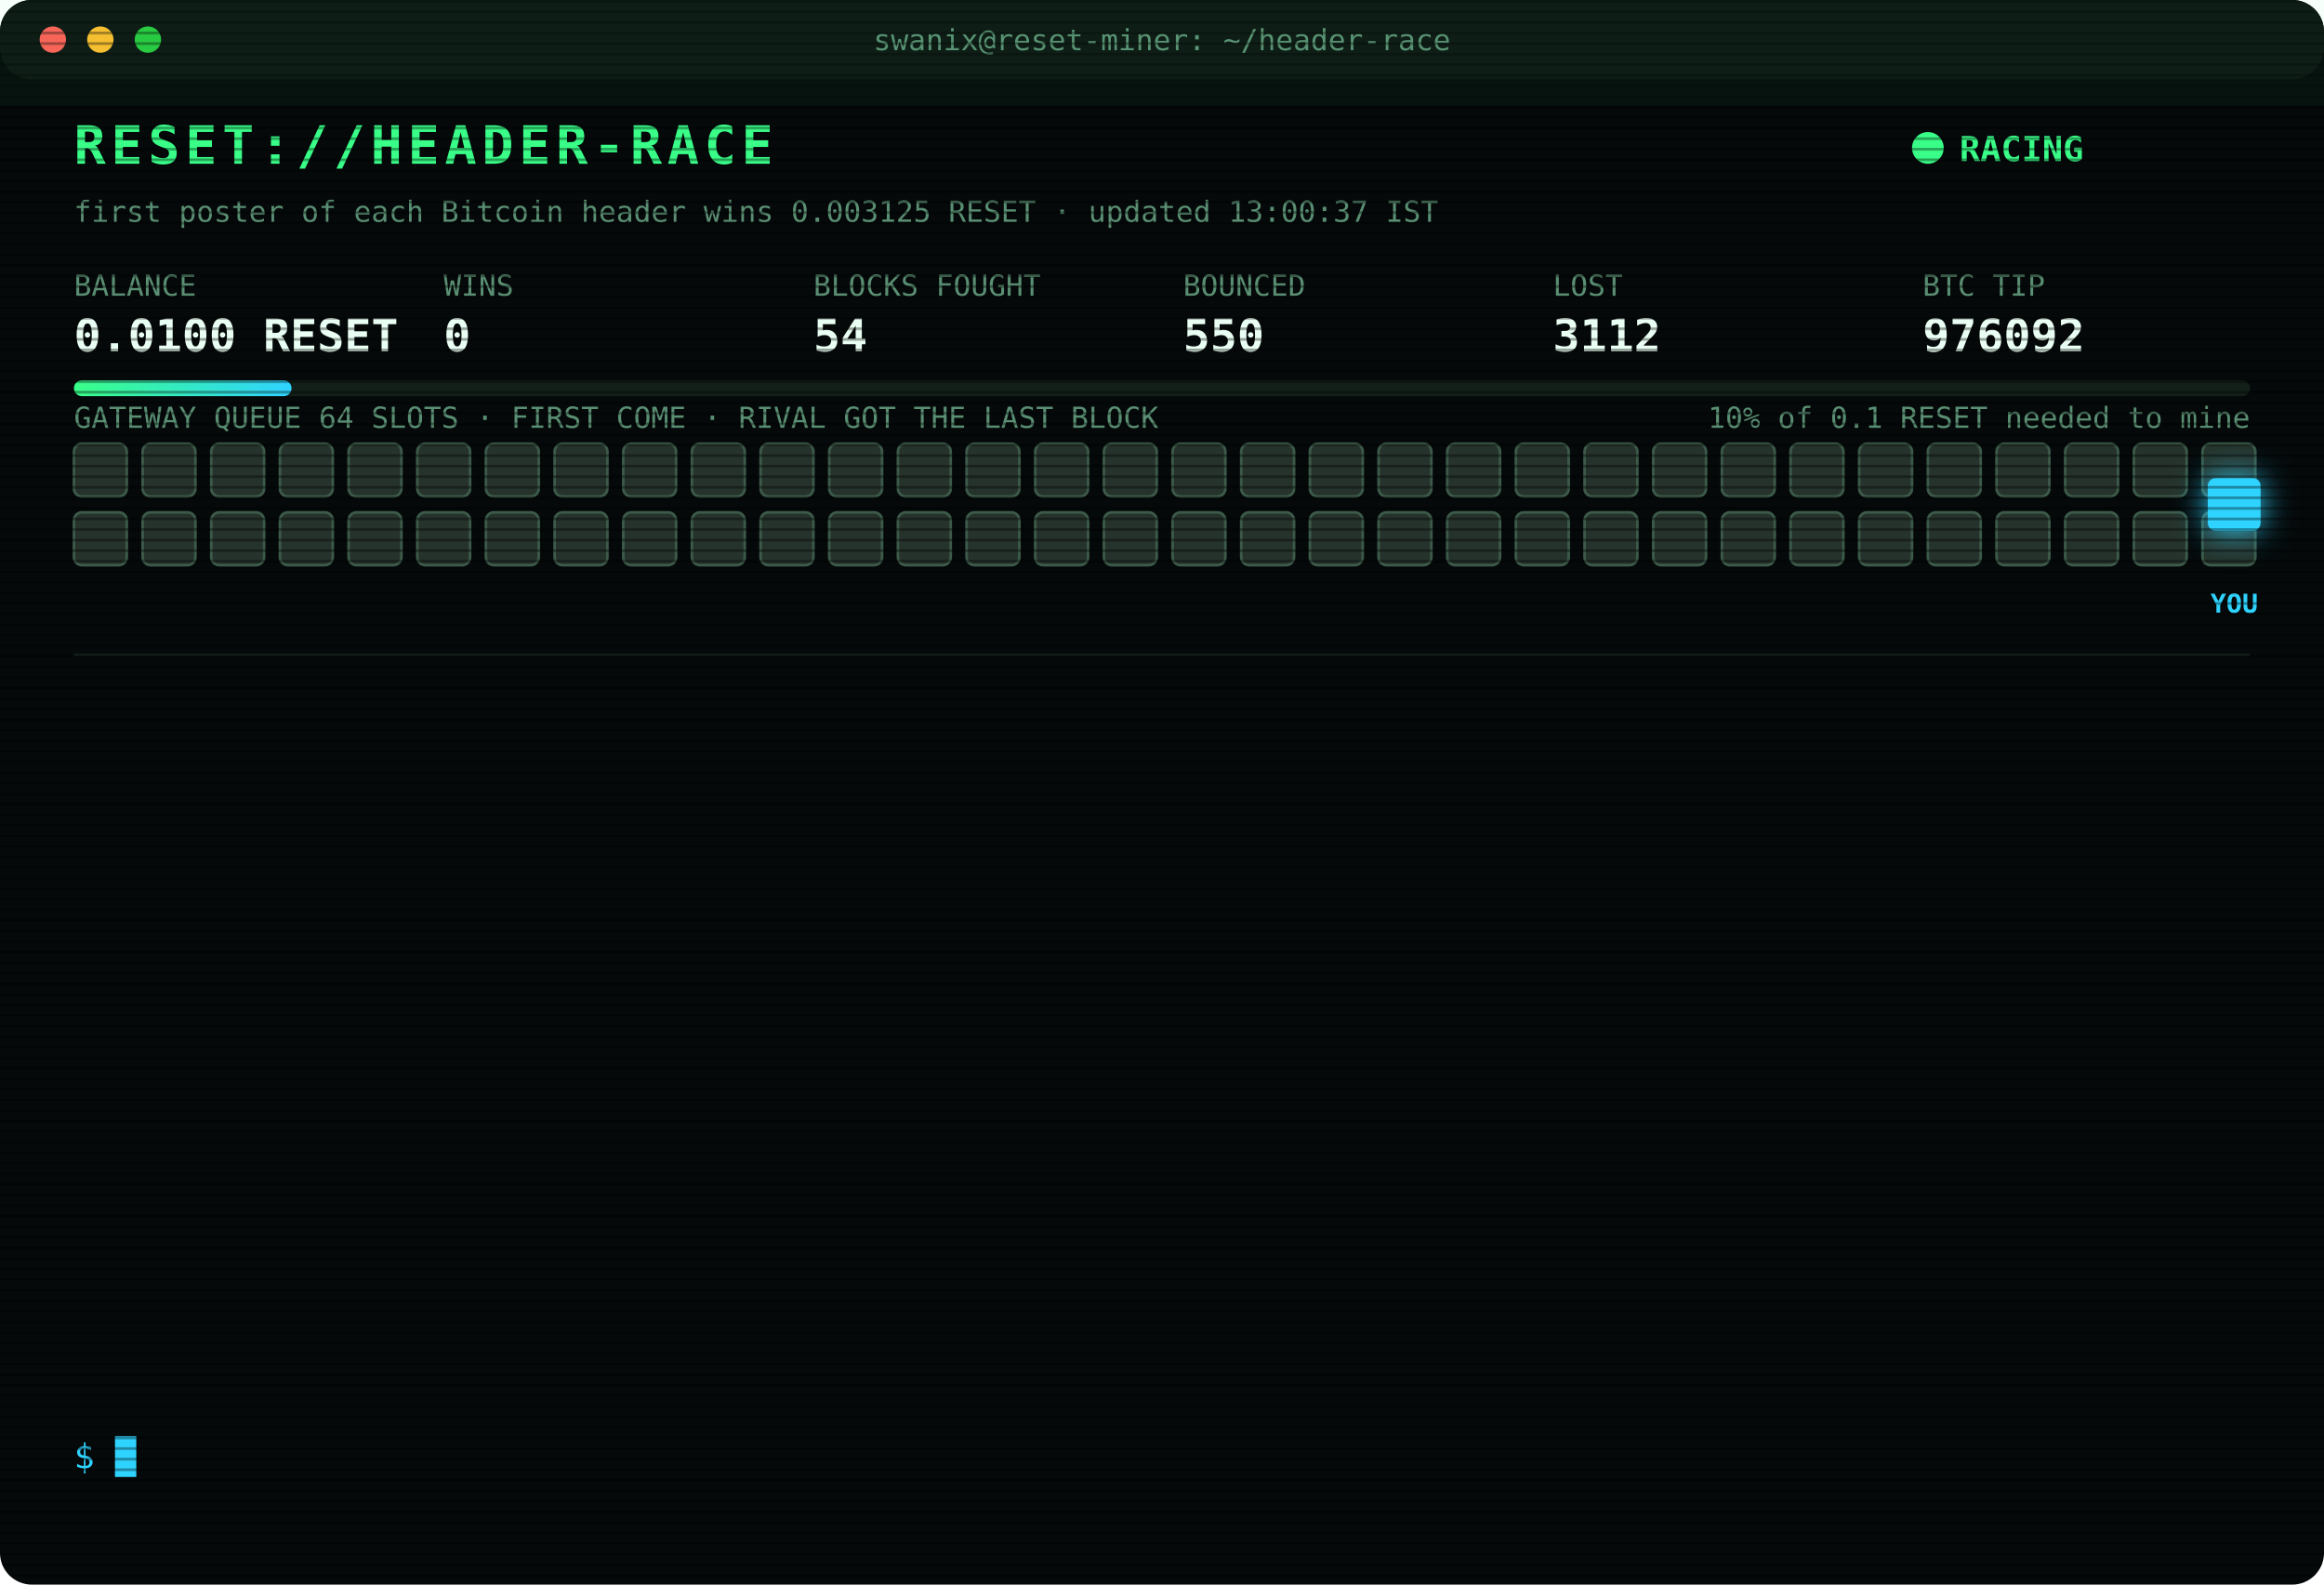
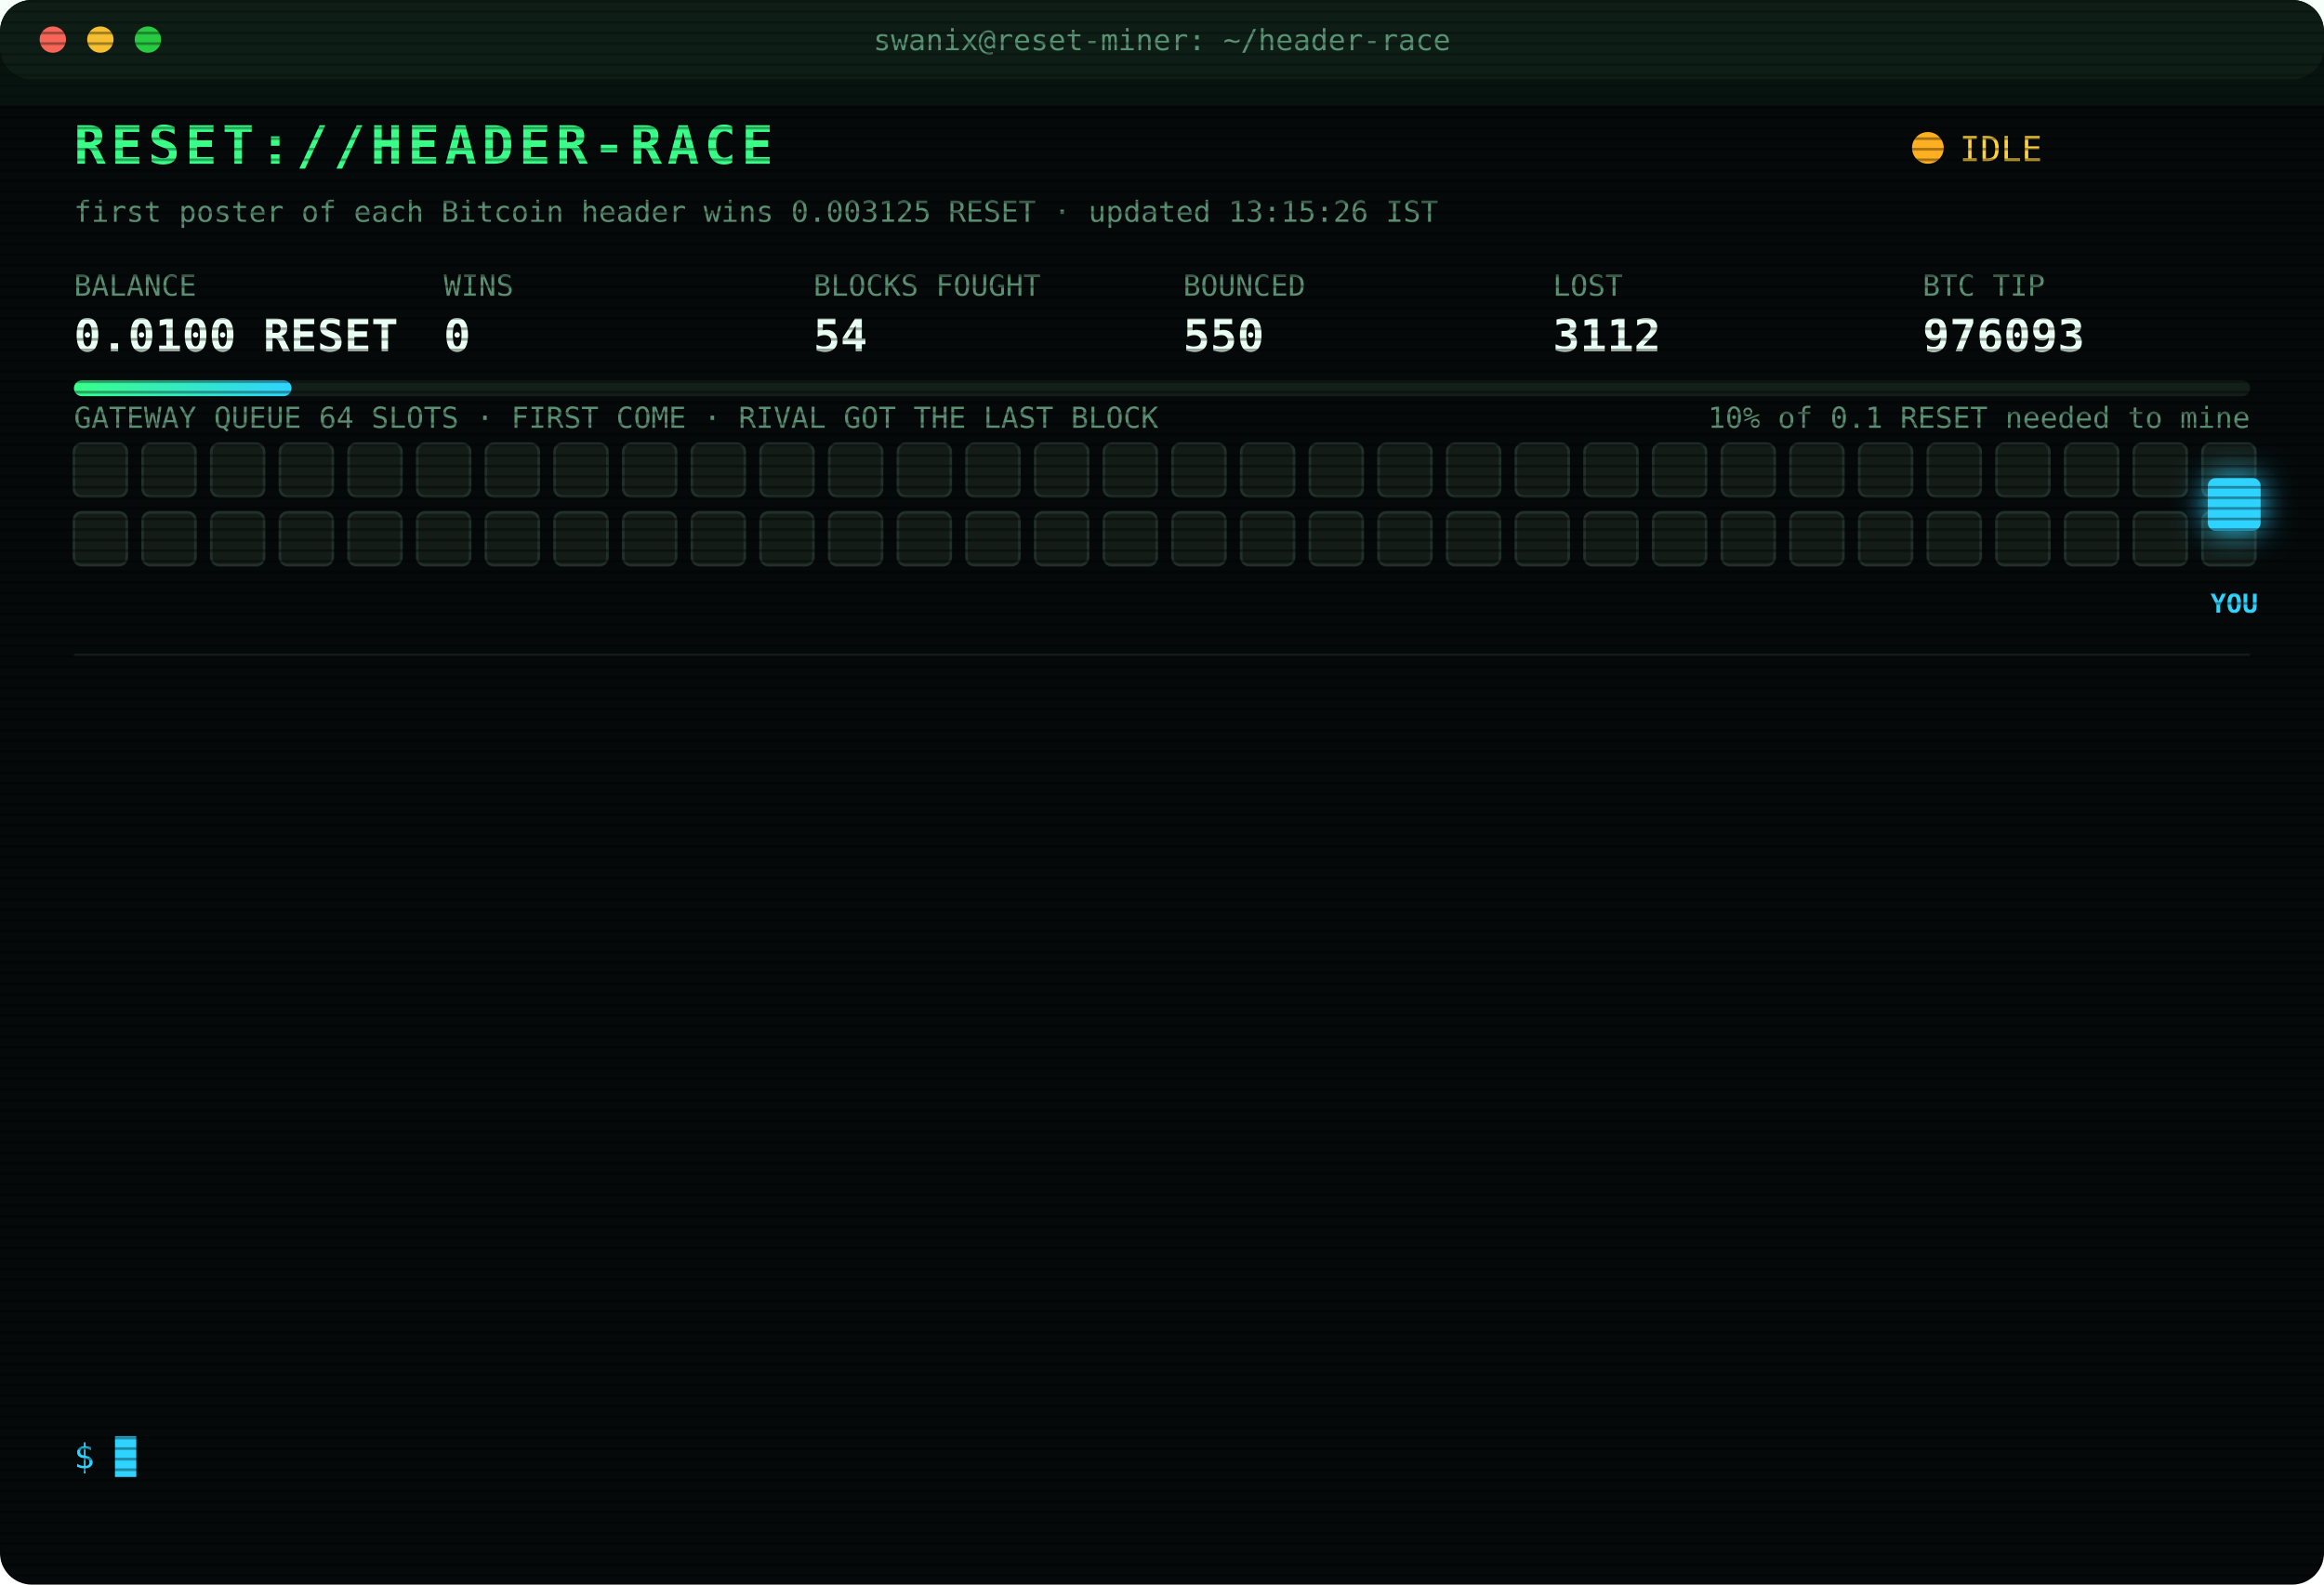
<svg xmlns="http://www.w3.org/2000/svg" width="880" height="600" viewBox="0 0 880 600" font-family="ui-monospace,SFMono-Regular,Menlo,Consolas,monospace">
  <style>
text{font-size:13px;fill:#7CFFB2}
.title{font-size:20px;font-weight:700;fill:#39FF88;letter-spacing:2px;animation:glitch 3s infinite steps(1)}
.sub{fill:#2fd3ff}.k{fill:#5a8f73;font-size:11px}.v{font-size:17px;font-weight:700;fill:#eafff3}
.ts{fill:#3f6b56}.boot{fill:#2fd3ff}.dim{fill:#5a8f73}.bad{fill:#ff4d6d}.warn{fill:#ffd23f}.mag{fill:#ff5cf0}.win{fill:#39FF88;font-weight:700}
.tag{font-size:10px;fill:#2fd3ff;font-weight:700}
.rival{fill:#26332c;stroke:#3c5a49;animation:jam 1.2s infinite alternate}
.idle{fill:#141c18;stroke:#22302a;animation:breathe 4s infinite}
.me{fill:#2fd3ff;filter:drop-shadow(0 0 6px #2fd3ff)}
.hover{animation:nudge 1.1s infinite ease-in-out}.bounce{animation:kick 1.4s infinite}
.ln{opacity:0;animation:in .4s forwards}
.cur{animation:blink 1s infinite steps(1)}
.scan{animation:scan 6s infinite linear}
.led{animation:blink 1.4s infinite}
@keyframes in{from{opacity:0;transform:translateX(-6px)}to{opacity:1;transform:none}}
@keyframes blink{50%{opacity:0}}
@keyframes jam{to{fill:#33463b}}
@keyframes breathe{50%{opacity:.4}}
@keyframes nudge{50%{transform:translateX(-10px)}}
@keyframes kick{0%,100%{transform:none}30%{transform:translateX(-14px)}55%{transform:translateX(10px) translateY(-6px)}}
@keyframes glitch{0%,92%{transform:none}93%{transform:translateX(2px);fill:#ff4d6d}95%{transform:translateX(-2px);fill:#2fd3ff}97%{transform:none}}
@keyframes scan{from{transform:translateY(-40px)}to{transform:translateY(600px)}}
</style>
  <defs>
    <pattern id="sl" width="4" height="4" patternUnits="userSpaceOnUse">
      <rect width="4" height="1" fill="#000" opacity=".35" />
    </pattern>
    <linearGradient id="bar">
      <stop offset="0" stop-color="#39FF88" />
      <stop offset="1" stop-color="#2fd3ff" />
    </linearGradient>
  </defs>
  <rect width="880" height="600" rx="12" fill="#05090a" />
  <rect width="880" height="30" rx="12" fill="#0d1512" />
  <circle cx="20" cy="15" r="5" fill="#ff5f57" />
  <circle cx="38" cy="15" r="5" fill="#febc2e" />
  <circle cx="56" cy="15" r="5" fill="#28c840" />
  <text x="440" y="19" text-anchor="middle" class="k">swanix@reset-miner: ~/header-race</text>
  <text x="28" y="62" class="title">RESET://HEADER-RACE</text>
-   <circle class="led" cx="730" cy="56" r="6" fill="#39FF88" />
-   <text x="742" y="61" class="win">RACING</text>
-   <text x="28" y="84" class="k">first poster of each Bitcoin header wins 0.003125 RESET · updated 13:00:37 IST</text>
+   <circle class="led" cx="730" cy="56" r="6" fill="#ffb020" />
+   <text x="742" y="61" class="warn">IDLE</text>
+   <text x="28" y="84" class="k">first poster of each Bitcoin header wins 0.003125 RESET · updated 13:15:26 IST</text>
  <text x="28" y="112" class="k">BALANCE</text>
  <text x="28" y="133" class="v">0.0100 RESET</text>
  <text x="168" y="112" class="k">WINS</text>
  <text x="168" y="133" class="v">0</text>
  <text x="308" y="112" class="k">BLOCKS FOUGHT</text>
  <text x="308" y="133" class="v">54</text>
  <text x="448" y="112" class="k">BOUNCED</text>
  <text x="448" y="133" class="v">550</text>
  <text x="588" y="112" class="k">LOST</text>
  <text x="588" y="133" class="v">3112</text>
  <text x="728" y="112" class="k">BTC TIP</text>
-   <text x="728" y="133" class="v">976092</text>
+   <text x="728" y="133" class="v">976093</text>
  <rect x="28" y="144" width="824" height="6" rx="3" fill="#13201a" />
  <rect x="28" y="144" width="82.4" height="6" rx="3" fill="url(#bar)" />
  <text x="852" y="162" text-anchor="end" class="k">10% of 0.1 RESET needed to mine</text>
  <text x="28" y="162" class="k">GATEWAY QUEUE 64 SLOTS · FIRST COME · RIVAL GOT THE LAST BLOCK</text>
-   <rect class="rival" x="28" y="168" width="20" height="20" rx="3" style="animation-delay:0.00s" />
-   <rect class="rival" x="54" y="168" width="20" height="20" rx="3" style="animation-delay:0.05s" />
-   <rect class="rival" x="80" y="168" width="20" height="20" rx="3" style="animation-delay:0.10s" />
-   <rect class="rival" x="106" y="168" width="20" height="20" rx="3" style="animation-delay:0.15s" />
-   <rect class="rival" x="132" y="168" width="20" height="20" rx="3" style="animation-delay:0.20s" />
-   <rect class="rival" x="158" y="168" width="20" height="20" rx="3" style="animation-delay:0.25s" />
-   <rect class="rival" x="184" y="168" width="20" height="20" rx="3" style="animation-delay:0.30s" />
-   <rect class="rival" x="210" y="168" width="20" height="20" rx="3" style="animation-delay:0.35s" />
-   <rect class="rival" x="236" y="168" width="20" height="20" rx="3" style="animation-delay:0.40s" />
-   <rect class="rival" x="262" y="168" width="20" height="20" rx="3" style="animation-delay:0.45s" />
-   <rect class="rival" x="288" y="168" width="20" height="20" rx="3" style="animation-delay:0.50s" />
-   <rect class="rival" x="314" y="168" width="20" height="20" rx="3" style="animation-delay:0.55s" />
-   <rect class="rival" x="340" y="168" width="20" height="20" rx="3" style="animation-delay:0.60s" />
-   <rect class="rival" x="366" y="168" width="20" height="20" rx="3" style="animation-delay:0.65s" />
-   <rect class="rival" x="392" y="168" width="20" height="20" rx="3" style="animation-delay:0.70s" />
-   <rect class="rival" x="418" y="168" width="20" height="20" rx="3" style="animation-delay:0.75s" />
-   <rect class="rival" x="444" y="168" width="20" height="20" rx="3" style="animation-delay:0.80s" />
-   <rect class="rival" x="470" y="168" width="20" height="20" rx="3" style="animation-delay:0.85s" />
-   <rect class="rival" x="496" y="168" width="20" height="20" rx="3" style="animation-delay:0.90s" />
-   <rect class="rival" x="522" y="168" width="20" height="20" rx="3" style="animation-delay:0.95s" />
-   <rect class="rival" x="548" y="168" width="20" height="20" rx="3" style="animation-delay:1.00s" />
-   <rect class="rival" x="574" y="168" width="20" height="20" rx="3" style="animation-delay:1.05s" />
-   <rect class="rival" x="600" y="168" width="20" height="20" rx="3" style="animation-delay:1.10s" />
-   <rect class="rival" x="626" y="168" width="20" height="20" rx="3" style="animation-delay:1.15s" />
-   <rect class="rival" x="652" y="168" width="20" height="20" rx="3" style="animation-delay:1.20s" />
-   <rect class="rival" x="678" y="168" width="20" height="20" rx="3" style="animation-delay:1.25s" />
-   <rect class="rival" x="704" y="168" width="20" height="20" rx="3" style="animation-delay:1.30s" />
-   <rect class="rival" x="730" y="168" width="20" height="20" rx="3" style="animation-delay:1.35s" />
-   <rect class="rival" x="756" y="168" width="20" height="20" rx="3" style="animation-delay:1.40s" />
-   <rect class="rival" x="782" y="168" width="20" height="20" rx="3" style="animation-delay:1.45s" />
-   <rect class="rival" x="808" y="168" width="20" height="20" rx="3" style="animation-delay:1.50s" />
-   <rect class="rival" x="834" y="168" width="20" height="20" rx="3" style="animation-delay:1.55s" />
-   <rect class="rival" x="28" y="194" width="20" height="20" rx="3" style="animation-delay:1.60s" />
-   <rect class="rival" x="54" y="194" width="20" height="20" rx="3" style="animation-delay:1.65s" />
-   <rect class="rival" x="80" y="194" width="20" height="20" rx="3" style="animation-delay:1.70s" />
-   <rect class="rival" x="106" y="194" width="20" height="20" rx="3" style="animation-delay:1.75s" />
-   <rect class="rival" x="132" y="194" width="20" height="20" rx="3" style="animation-delay:1.80s" />
-   <rect class="rival" x="158" y="194" width="20" height="20" rx="3" style="animation-delay:1.85s" />
-   <rect class="rival" x="184" y="194" width="20" height="20" rx="3" style="animation-delay:1.90s" />
-   <rect class="rival" x="210" y="194" width="20" height="20" rx="3" style="animation-delay:1.95s" />
-   <rect class="rival" x="236" y="194" width="20" height="20" rx="3" style="animation-delay:2.00s" />
-   <rect class="rival" x="262" y="194" width="20" height="20" rx="3" style="animation-delay:2.05s" />
-   <rect class="rival" x="288" y="194" width="20" height="20" rx="3" style="animation-delay:2.10s" />
-   <rect class="rival" x="314" y="194" width="20" height="20" rx="3" style="animation-delay:2.15s" />
-   <rect class="rival" x="340" y="194" width="20" height="20" rx="3" style="animation-delay:2.20s" />
-   <rect class="rival" x="366" y="194" width="20" height="20" rx="3" style="animation-delay:2.25s" />
-   <rect class="rival" x="392" y="194" width="20" height="20" rx="3" style="animation-delay:2.30s" />
-   <rect class="rival" x="418" y="194" width="20" height="20" rx="3" style="animation-delay:2.35s" />
-   <rect class="rival" x="444" y="194" width="20" height="20" rx="3" style="animation-delay:2.40s" />
-   <rect class="rival" x="470" y="194" width="20" height="20" rx="3" style="animation-delay:2.45s" />
-   <rect class="rival" x="496" y="194" width="20" height="20" rx="3" style="animation-delay:2.50s" />
-   <rect class="rival" x="522" y="194" width="20" height="20" rx="3" style="animation-delay:2.55s" />
-   <rect class="rival" x="548" y="194" width="20" height="20" rx="3" style="animation-delay:2.60s" />
-   <rect class="rival" x="574" y="194" width="20" height="20" rx="3" style="animation-delay:2.65s" />
-   <rect class="rival" x="600" y="194" width="20" height="20" rx="3" style="animation-delay:2.70s" />
-   <rect class="rival" x="626" y="194" width="20" height="20" rx="3" style="animation-delay:2.75s" />
-   <rect class="rival" x="652" y="194" width="20" height="20" rx="3" style="animation-delay:2.80s" />
-   <rect class="rival" x="678" y="194" width="20" height="20" rx="3" style="animation-delay:2.85s" />
-   <rect class="rival" x="704" y="194" width="20" height="20" rx="3" style="animation-delay:2.90s" />
-   <rect class="rival" x="730" y="194" width="20" height="20" rx="3" style="animation-delay:2.95s" />
-   <rect class="rival" x="756" y="194" width="20" height="20" rx="3" style="animation-delay:3.00s" />
-   <rect class="rival" x="782" y="194" width="20" height="20" rx="3" style="animation-delay:3.05s" />
-   <rect class="rival" x="808" y="194" width="20" height="20" rx="3" style="animation-delay:3.10s" />
-   <rect class="rival" x="834" y="194" width="20" height="20" rx="3" style="animation-delay:3.15s" />
+   <rect class="idle" x="28" y="168" width="20" height="20" rx="3" style="animation-delay:0.00s" />
+   <rect class="idle" x="54" y="168" width="20" height="20" rx="3" style="animation-delay:0.05s" />
+   <rect class="idle" x="80" y="168" width="20" height="20" rx="3" style="animation-delay:0.10s" />
+   <rect class="idle" x="106" y="168" width="20" height="20" rx="3" style="animation-delay:0.15s" />
+   <rect class="idle" x="132" y="168" width="20" height="20" rx="3" style="animation-delay:0.20s" />
+   <rect class="idle" x="158" y="168" width="20" height="20" rx="3" style="animation-delay:0.25s" />
+   <rect class="idle" x="184" y="168" width="20" height="20" rx="3" style="animation-delay:0.30s" />
+   <rect class="idle" x="210" y="168" width="20" height="20" rx="3" style="animation-delay:0.35s" />
+   <rect class="idle" x="236" y="168" width="20" height="20" rx="3" style="animation-delay:0.40s" />
+   <rect class="idle" x="262" y="168" width="20" height="20" rx="3" style="animation-delay:0.45s" />
+   <rect class="idle" x="288" y="168" width="20" height="20" rx="3" style="animation-delay:0.50s" />
+   <rect class="idle" x="314" y="168" width="20" height="20" rx="3" style="animation-delay:0.55s" />
+   <rect class="idle" x="340" y="168" width="20" height="20" rx="3" style="animation-delay:0.60s" />
+   <rect class="idle" x="366" y="168" width="20" height="20" rx="3" style="animation-delay:0.65s" />
+   <rect class="idle" x="392" y="168" width="20" height="20" rx="3" style="animation-delay:0.70s" />
+   <rect class="idle" x="418" y="168" width="20" height="20" rx="3" style="animation-delay:0.75s" />
+   <rect class="idle" x="444" y="168" width="20" height="20" rx="3" style="animation-delay:0.80s" />
+   <rect class="idle" x="470" y="168" width="20" height="20" rx="3" style="animation-delay:0.85s" />
+   <rect class="idle" x="496" y="168" width="20" height="20" rx="3" style="animation-delay:0.90s" />
+   <rect class="idle" x="522" y="168" width="20" height="20" rx="3" style="animation-delay:0.95s" />
+   <rect class="idle" x="548" y="168" width="20" height="20" rx="3" style="animation-delay:1.00s" />
+   <rect class="idle" x="574" y="168" width="20" height="20" rx="3" style="animation-delay:1.05s" />
+   <rect class="idle" x="600" y="168" width="20" height="20" rx="3" style="animation-delay:1.10s" />
+   <rect class="idle" x="626" y="168" width="20" height="20" rx="3" style="animation-delay:1.15s" />
+   <rect class="idle" x="652" y="168" width="20" height="20" rx="3" style="animation-delay:1.20s" />
+   <rect class="idle" x="678" y="168" width="20" height="20" rx="3" style="animation-delay:1.25s" />
+   <rect class="idle" x="704" y="168" width="20" height="20" rx="3" style="animation-delay:1.30s" />
+   <rect class="idle" x="730" y="168" width="20" height="20" rx="3" style="animation-delay:1.35s" />
+   <rect class="idle" x="756" y="168" width="20" height="20" rx="3" style="animation-delay:1.40s" />
+   <rect class="idle" x="782" y="168" width="20" height="20" rx="3" style="animation-delay:1.45s" />
+   <rect class="idle" x="808" y="168" width="20" height="20" rx="3" style="animation-delay:1.50s" />
+   <rect class="idle" x="834" y="168" width="20" height="20" rx="3" style="animation-delay:1.55s" />
+   <rect class="idle" x="28" y="194" width="20" height="20" rx="3" style="animation-delay:1.60s" />
+   <rect class="idle" x="54" y="194" width="20" height="20" rx="3" style="animation-delay:1.65s" />
+   <rect class="idle" x="80" y="194" width="20" height="20" rx="3" style="animation-delay:1.70s" />
+   <rect class="idle" x="106" y="194" width="20" height="20" rx="3" style="animation-delay:1.75s" />
+   <rect class="idle" x="132" y="194" width="20" height="20" rx="3" style="animation-delay:1.80s" />
+   <rect class="idle" x="158" y="194" width="20" height="20" rx="3" style="animation-delay:1.85s" />
+   <rect class="idle" x="184" y="194" width="20" height="20" rx="3" style="animation-delay:1.90s" />
+   <rect class="idle" x="210" y="194" width="20" height="20" rx="3" style="animation-delay:1.95s" />
+   <rect class="idle" x="236" y="194" width="20" height="20" rx="3" style="animation-delay:2.00s" />
+   <rect class="idle" x="262" y="194" width="20" height="20" rx="3" style="animation-delay:2.05s" />
+   <rect class="idle" x="288" y="194" width="20" height="20" rx="3" style="animation-delay:2.10s" />
+   <rect class="idle" x="314" y="194" width="20" height="20" rx="3" style="animation-delay:2.15s" />
+   <rect class="idle" x="340" y="194" width="20" height="20" rx="3" style="animation-delay:2.20s" />
+   <rect class="idle" x="366" y="194" width="20" height="20" rx="3" style="animation-delay:2.25s" />
+   <rect class="idle" x="392" y="194" width="20" height="20" rx="3" style="animation-delay:2.30s" />
+   <rect class="idle" x="418" y="194" width="20" height="20" rx="3" style="animation-delay:2.35s" />
+   <rect class="idle" x="444" y="194" width="20" height="20" rx="3" style="animation-delay:2.40s" />
+   <rect class="idle" x="470" y="194" width="20" height="20" rx="3" style="animation-delay:2.45s" />
+   <rect class="idle" x="496" y="194" width="20" height="20" rx="3" style="animation-delay:2.50s" />
+   <rect class="idle" x="522" y="194" width="20" height="20" rx="3" style="animation-delay:2.55s" />
+   <rect class="idle" x="548" y="194" width="20" height="20" rx="3" style="animation-delay:2.60s" />
+   <rect class="idle" x="574" y="194" width="20" height="20" rx="3" style="animation-delay:2.65s" />
+   <rect class="idle" x="600" y="194" width="20" height="20" rx="3" style="animation-delay:2.70s" />
+   <rect class="idle" x="626" y="194" width="20" height="20" rx="3" style="animation-delay:2.75s" />
+   <rect class="idle" x="652" y="194" width="20" height="20" rx="3" style="animation-delay:2.80s" />
+   <rect class="idle" x="678" y="194" width="20" height="20" rx="3" style="animation-delay:2.85s" />
+   <rect class="idle" x="704" y="194" width="20" height="20" rx="3" style="animation-delay:2.90s" />
+   <rect class="idle" x="730" y="194" width="20" height="20" rx="3" style="animation-delay:2.95s" />
+   <rect class="idle" x="756" y="194" width="20" height="20" rx="3" style="animation-delay:3.00s" />
+   <rect class="idle" x="782" y="194" width="20" height="20" rx="3" style="animation-delay:3.05s" />
+   <rect class="idle" x="808" y="194" width="20" height="20" rx="3" style="animation-delay:3.10s" />
+   <rect class="idle" x="834" y="194" width="20" height="20" rx="3" style="animation-delay:3.15s" />
  <g class="hover">
    <rect class="me" x="836" y="181" width="20" height="20" rx="3" />
    <text class="tag" x="846" y="232" text-anchor="middle">YOU</text>
  </g>
  <line x1="28" x2="852" y1="248" y2="248" stroke="#13201a" />
  <g class="ln" style="animation-delay:0.40s">
    <text x="28" y="270" class="ts">11:19:38</text>
    <text x="104" y="270" class="bad">[LOST] #976080 taken by a rival miner</text>
  </g>
  <g class="ln" style="animation-delay:0.65s">
    <text x="28" y="292" class="ts">11:20:37</text>
    <text x="104" y="292" class="bad">[LOST] #976081 taken by a rival miner</text>
  </g>
  <g class="ln" style="animation-delay:0.90s">
    <text x="28" y="314" class="ts">11:23:26</text>
    <text x="104" y="314" class="bad">[LOST] #976082 taken by a rival miner</text>
  </g>
  <g class="ln" style="animation-delay:1.15s">
    <text x="28" y="336" class="ts">11:50:06</text>
    <text x="104" y="336" class="bad">[LOST] #976083 taken by a rival miner</text>
  </g>
  <g class="ln" style="animation-delay:1.40s">
    <text x="28" y="358" class="ts">11:54:58</text>
    <text x="104" y="358" class="bad">[LOST] #976084 taken by a rival miner</text>
  </g>
  <g class="ln" style="animation-delay:1.65s">
    <text x="28" y="380" class="ts">11:55:54</text>
    <text x="104" y="380" class="bad">[LOST] #976085 taken by a rival miner</text>
  </g>
  <g class="ln" style="animation-delay:1.90s">
    <text x="28" y="402" class="ts">11:59:14</text>
    <text x="104" y="402" class="bad">[LOST] #976086 taken by a rival miner</text>
  </g>
  <g class="ln" style="animation-delay:2.15s">
    <text x="28" y="424" class="ts">12:02:32</text>
    <text x="104" y="424" class="bad">[LOST] #976087 taken by a rival miner</text>
  </g>
  <g class="ln" style="animation-delay:2.40s">
    <text x="28" y="446" class="ts">12:11:41</text>
    <text x="104" y="446" class="bad">[LOST] #976088 taken by a rival miner</text>
  </g>
  <g class="ln" style="animation-delay:2.65s">
    <text x="28" y="468" class="ts">12:12:05</text>
    <text x="104" y="468" class="bad">[LOST] #976089 taken by a rival miner</text>
  </g>
  <g class="ln" style="animation-delay:2.90s">
    <text x="28" y="490" class="ts">12:29:03</text>
    <text x="104" y="490" class="bad">[LOST] #976090 taken by a rival miner</text>
  </g>
  <g class="ln" style="animation-delay:3.15s">
    <text x="28" y="512" class="ts">12:36:03</text>
    <text x="104" y="512" class="bad">[LOST] #976091 taken by a rival miner</text>
  </g>
  <g class="ln" style="animation-delay:3.40s">
    <text x="28" y="534" class="ts">12:46:52</text>
    <text x="104" y="534" class="bad">[LOST] #976092 taken by a rival miner</text>
  </g>
  <text x="28" y="556" class="sub">$ <tspan class="cur">█</tspan>
  </text>
  <rect width="880" height="600" rx="12" fill="url(#sl)" pointer-events="none" />
  <rect class="scan" width="880" height="40" fill="#39FF88" opacity=".04" />
</svg>
